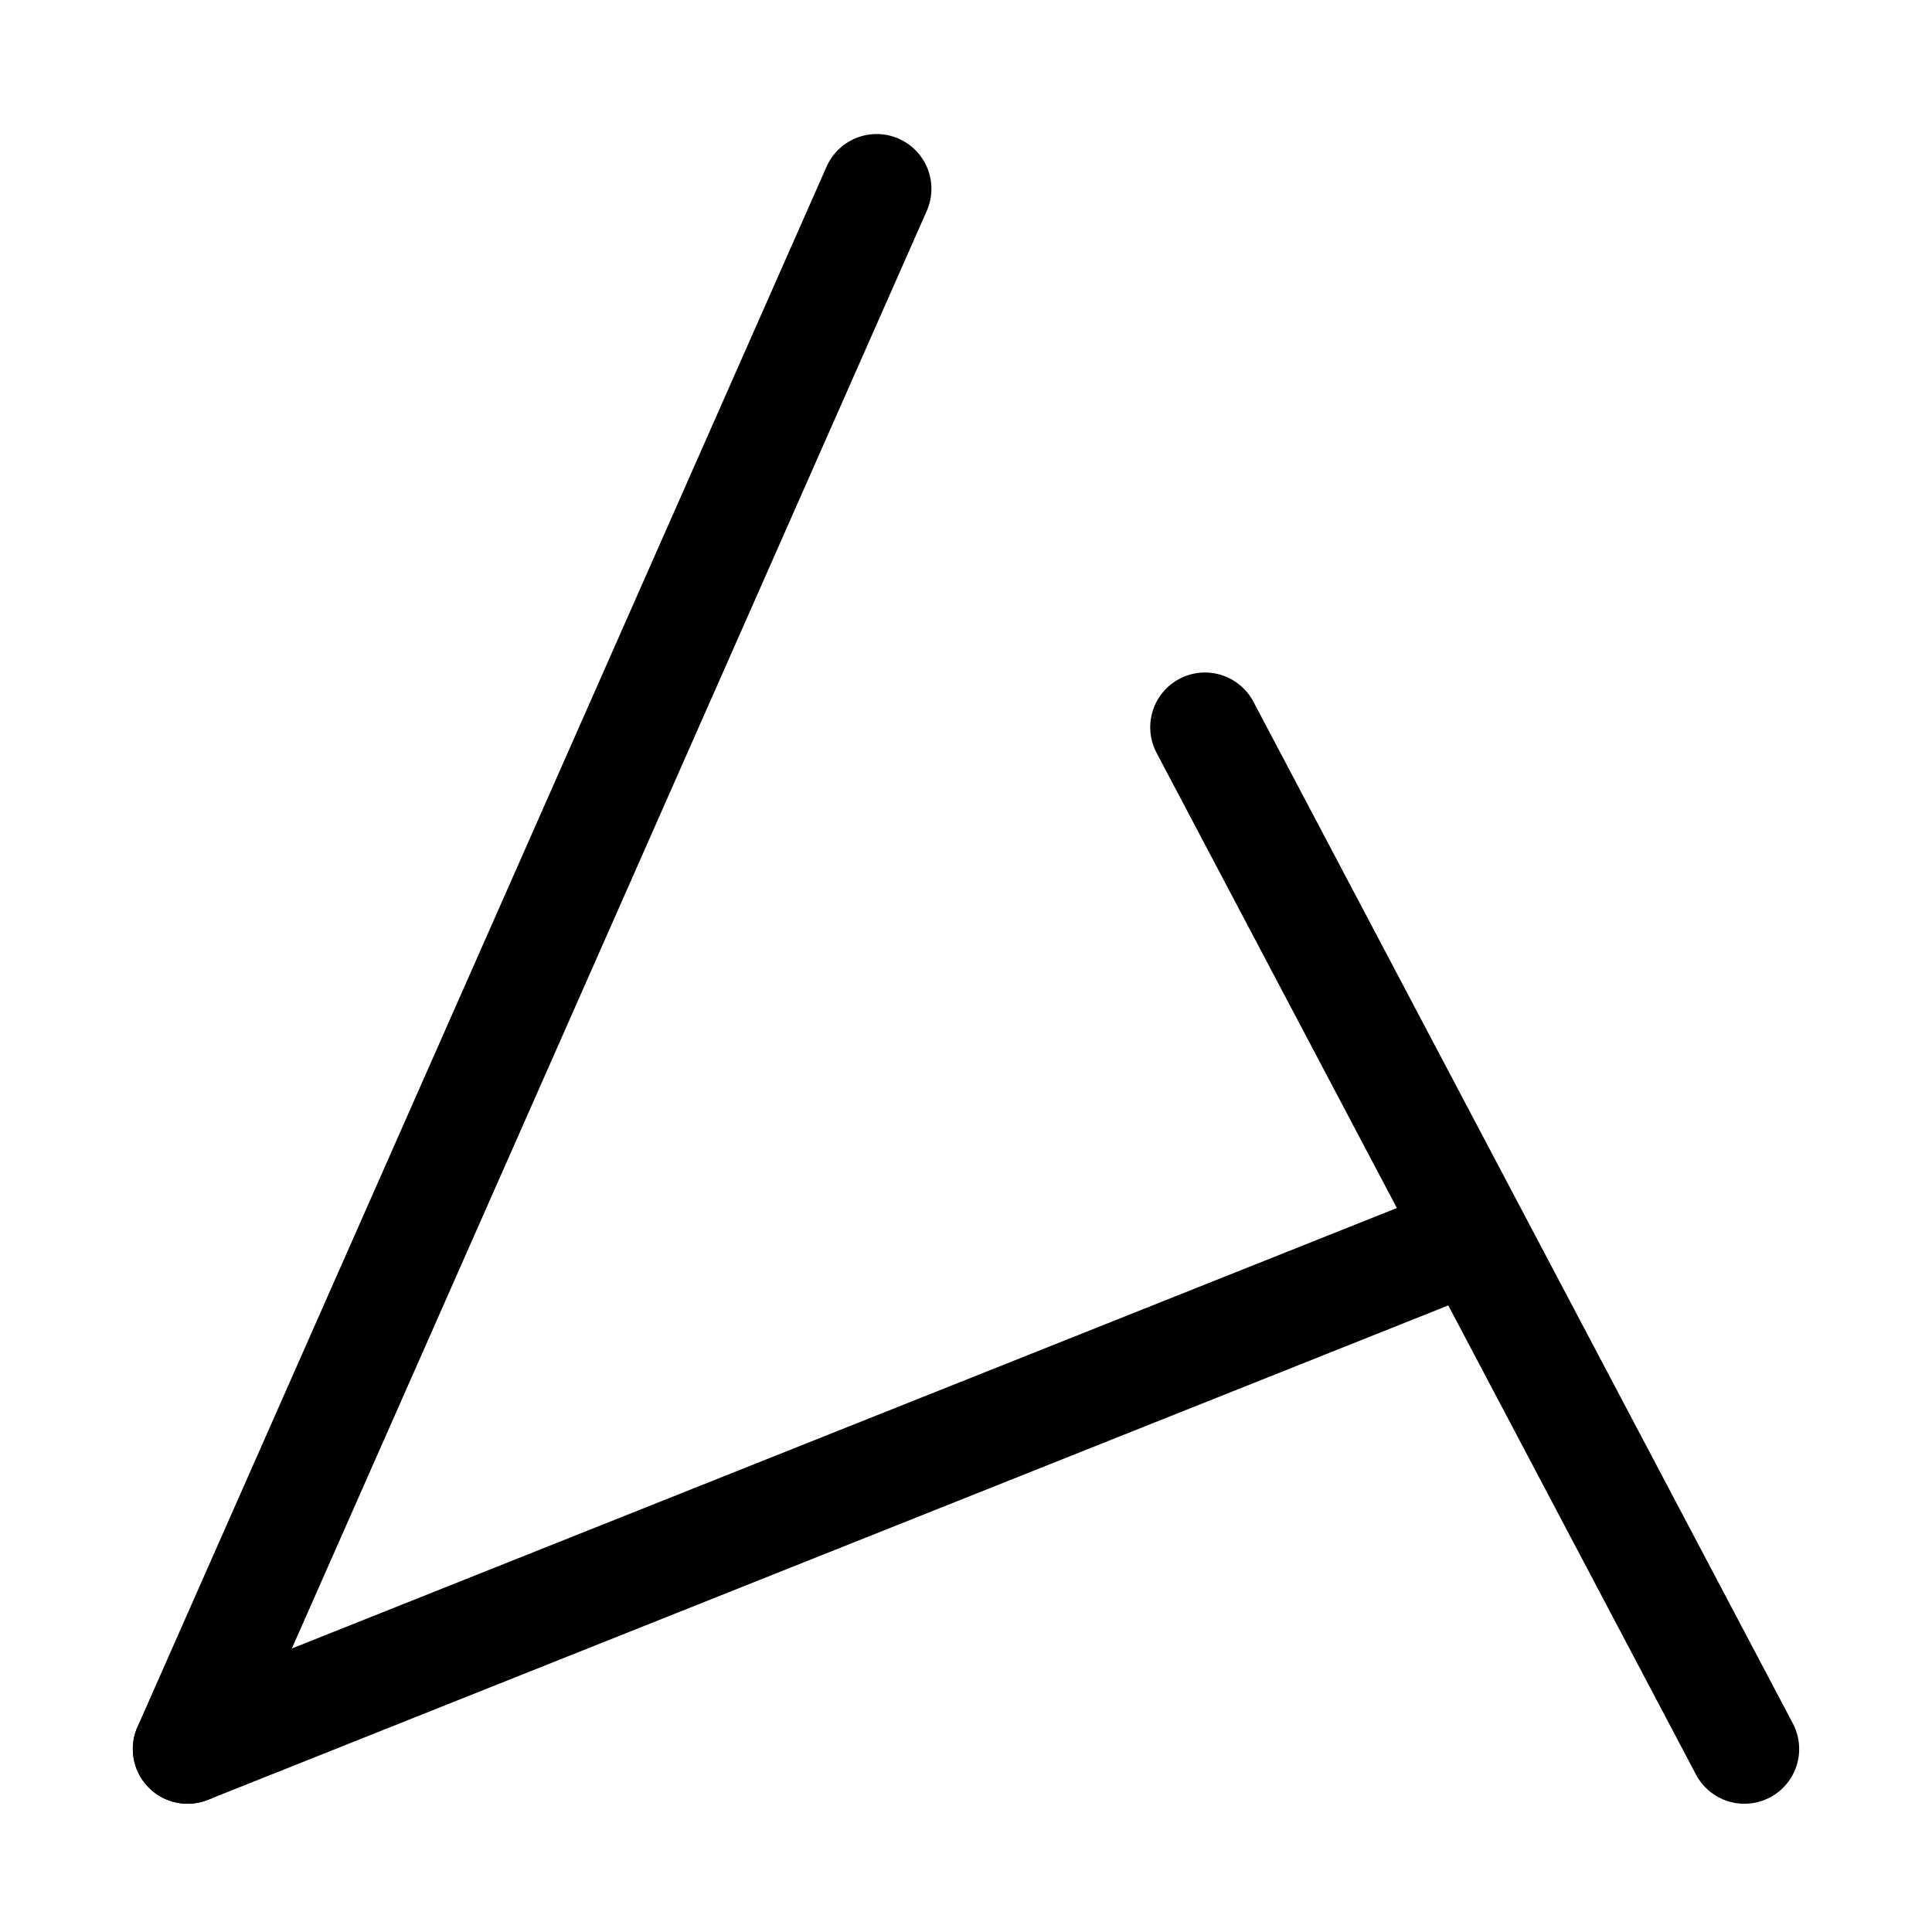
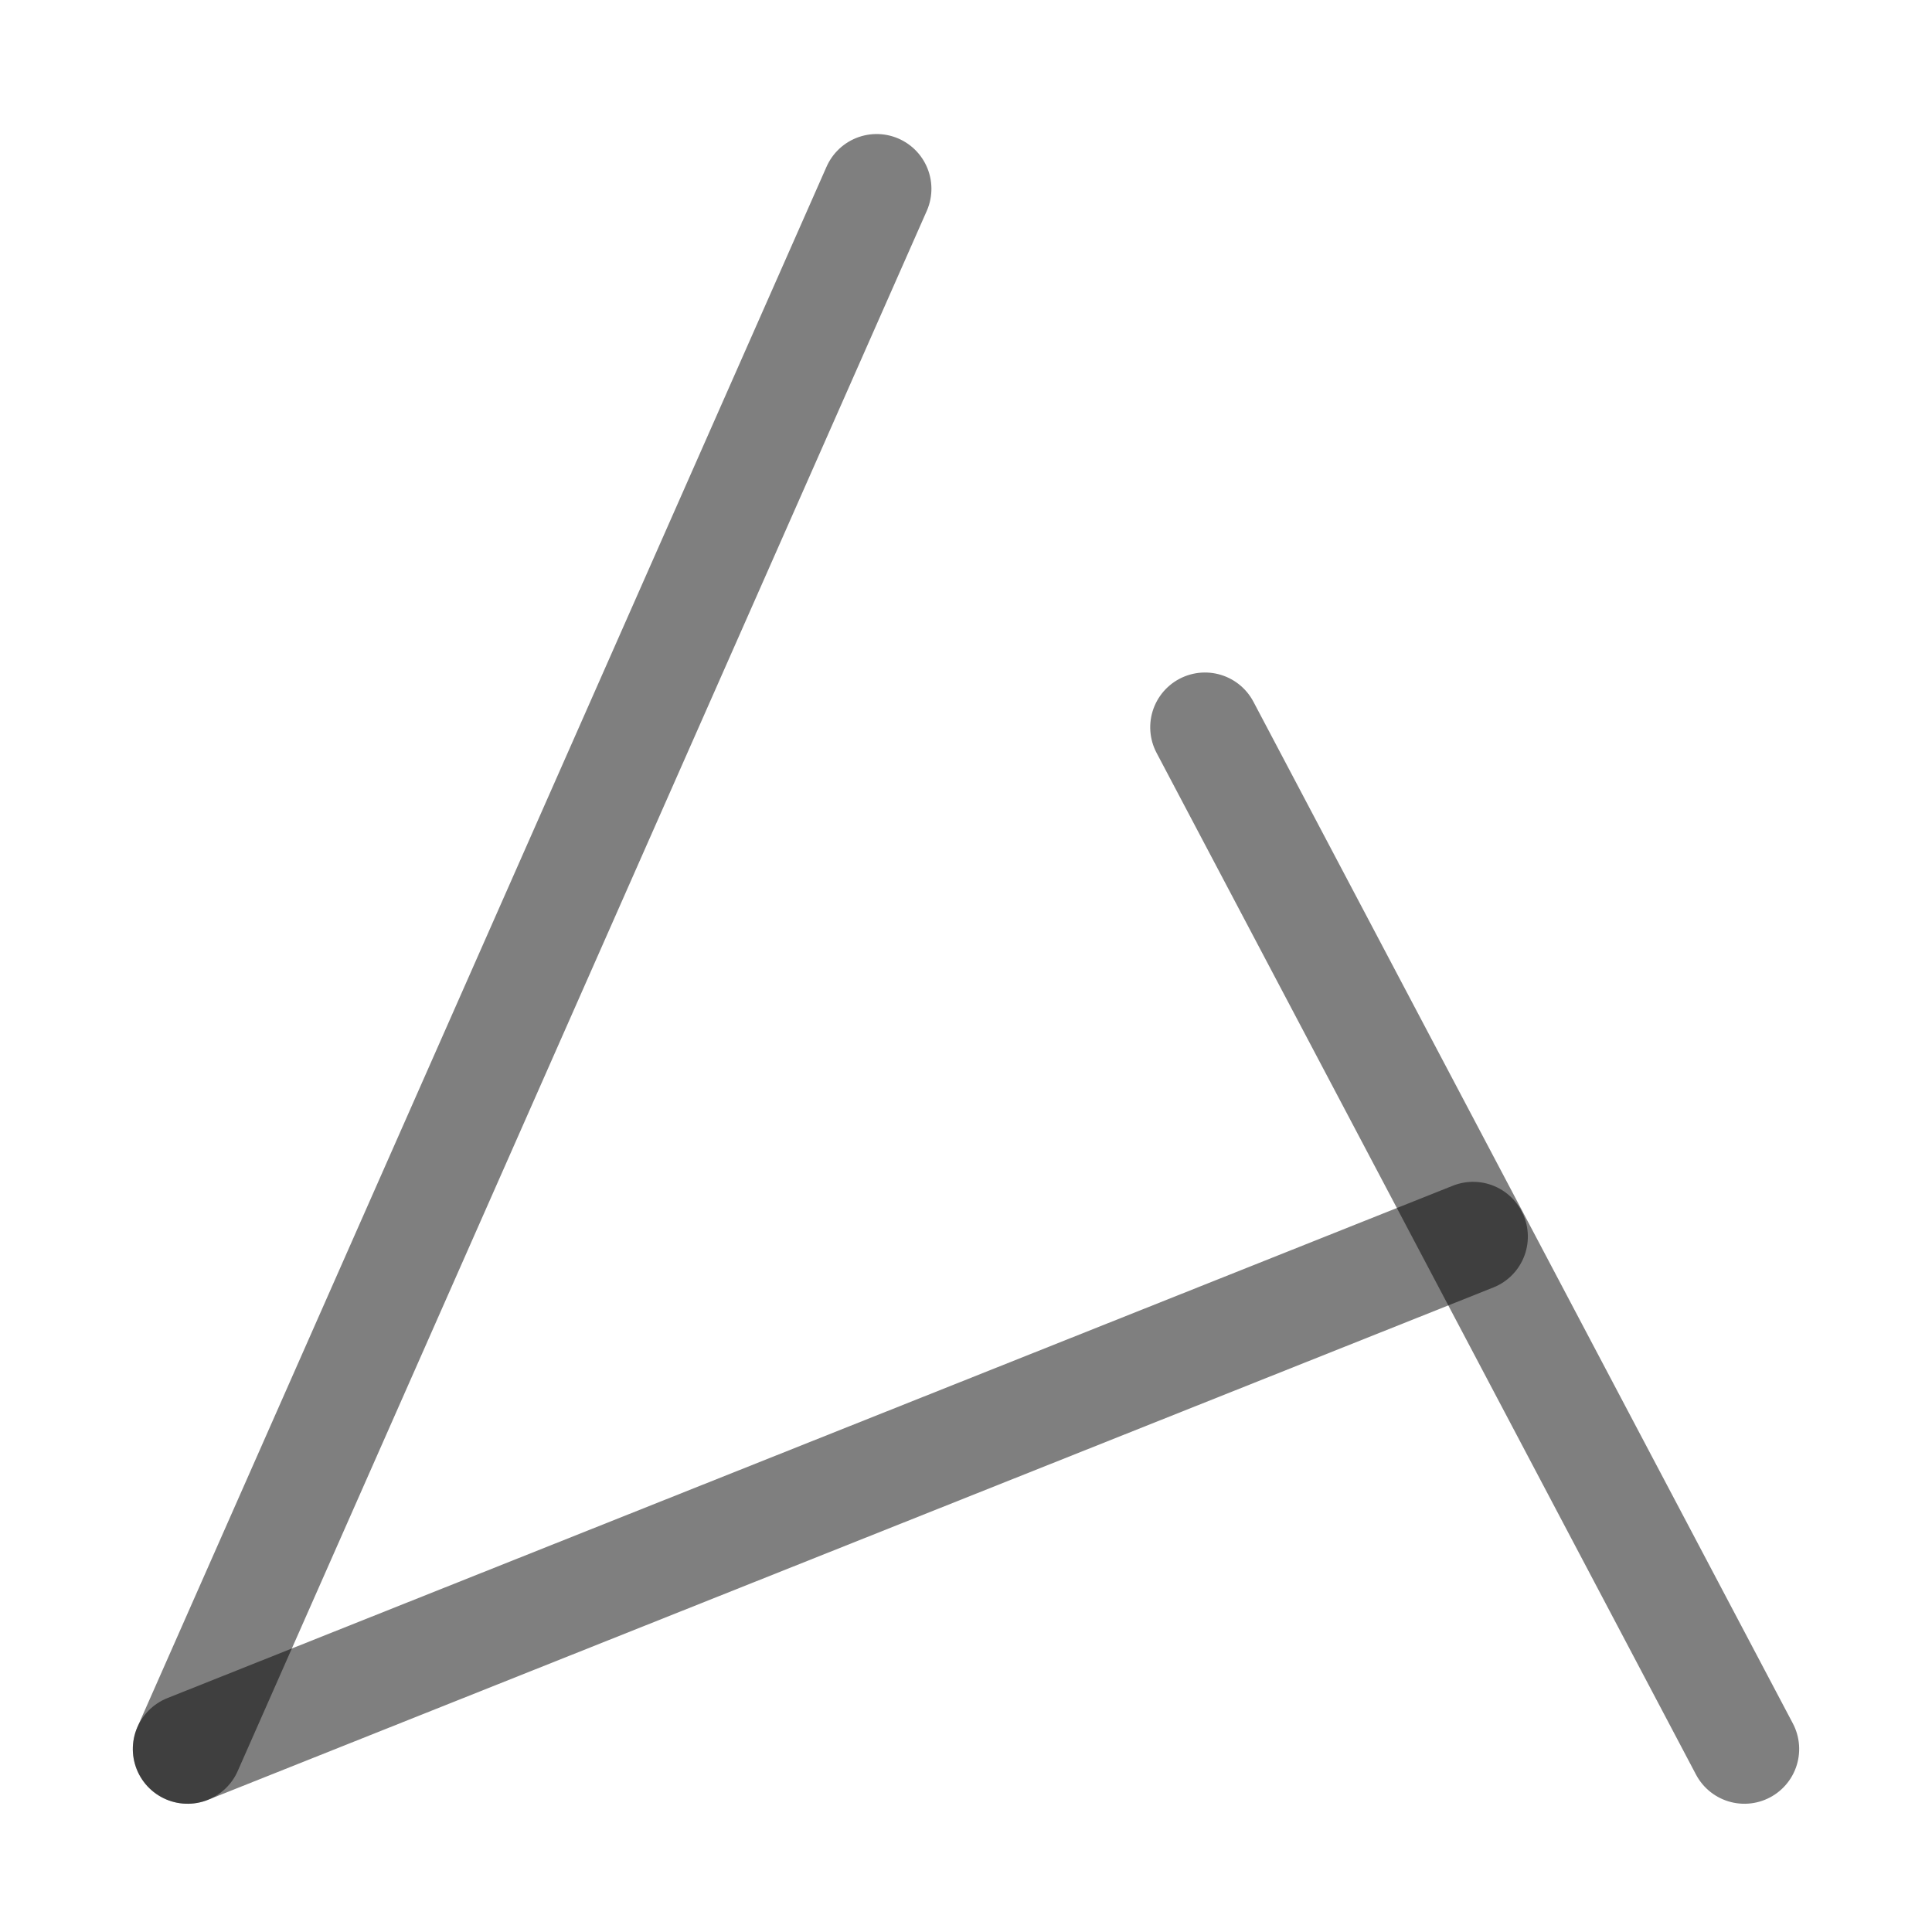
<svg xmlns="http://www.w3.org/2000/svg" width="1000" height="1000" viewBox="0 0 264.583 264.583" version="1.1" id="svg5">
  <defs id="defs2" />
  <g id="layer1" transform="matrix(-0.3437849,0.9390484,0.9390484,0.3437849,75.22693,-8.707152)">
    <g id="g1548" transform="matrix(0.8788937,0,0,0.8788183,2215.854,-224.872)" style="stroke-width:1.138">
      <g id="g1544" transform="translate(2.2392198e-4,270.9332)" style="stroke-width:1.138">
-         <path style="fill:none;fill-opacity:0.5;stroke:#000000;stroke-width:17.067;stroke-linecap:round;stroke-linejoin:round;stroke-dasharray:none;stroke-opacity:1" d="M -2236.592,29.119 -2380.429,189.781" id="path1542" />
+         <path style="fill:none;fill-opacity:1;stroke:#000000;stroke-width:17.067;stroke-linecap:round;stroke-linejoin:round;stroke-dasharray:none;stroke-opacity:0.5" d="M -2236.592,29.119 -2380.429,189.781" id="path1542" />
      </g>
-       <path style="fill:none;fill-opacity:0.5;stroke:#000000;stroke-width:17.067;stroke-linecap:round;stroke-linejoin:round;stroke-dasharray:none;stroke-opacity:1" d="M -2319.988,527.867 -2440.59,394.194" id="path1546" />
+       <path style="fill:none;fill-opacity:1;stroke:#000000;stroke-width:17.067;stroke-linecap:round;stroke-linejoin:round;stroke-dasharray:none;stroke-opacity:0.5" d="M -2319.988,527.867 -2440.59,394.194" id="path1546" />
    </g>
-     <path style="fill:#000000;fill-opacity:0.5;stroke:#000000;stroke-width:15;stroke-linecap:round;stroke-linejoin:round;stroke-dasharray:none;stroke-opacity:1" d="M 250.127,38.819 17.045,53.979" id="path1564" />
+     <path style="fill:#000000;fill-opacity:1;stroke:#000000;stroke-width:15;stroke-linecap:round;stroke-linejoin:round;stroke-dasharray:none;stroke-opacity:0.5" d="M 250.127,38.819 17.045,53.979" id="path1564" />
  </g>
</svg>
